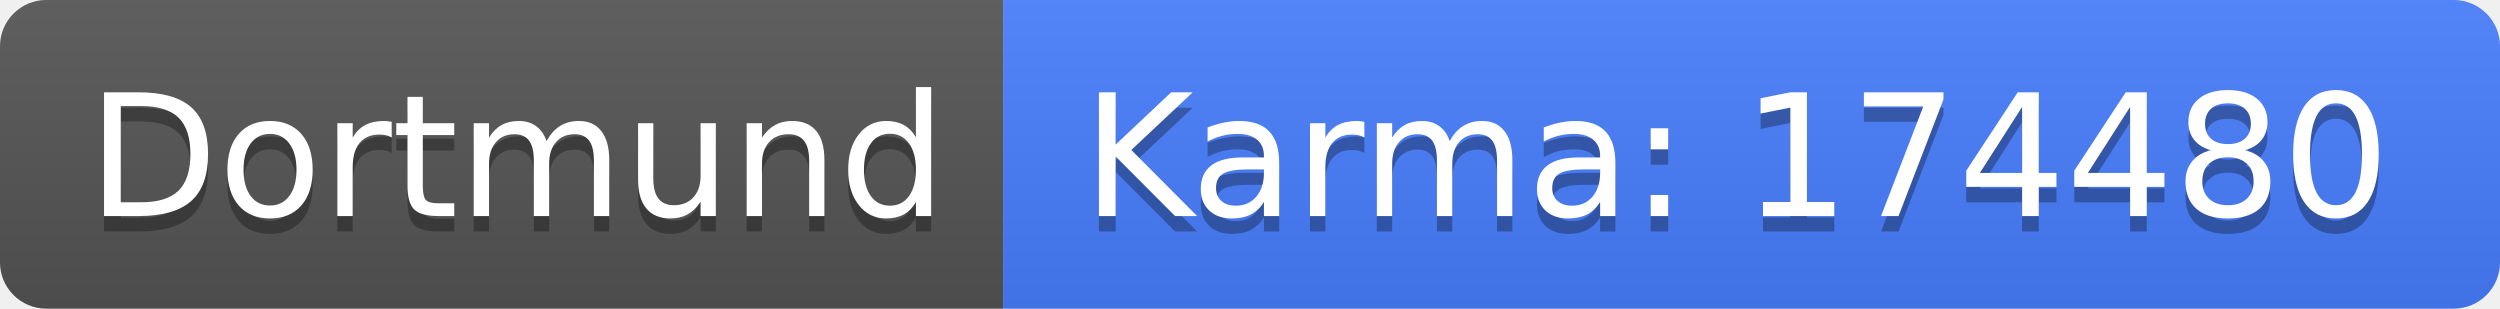
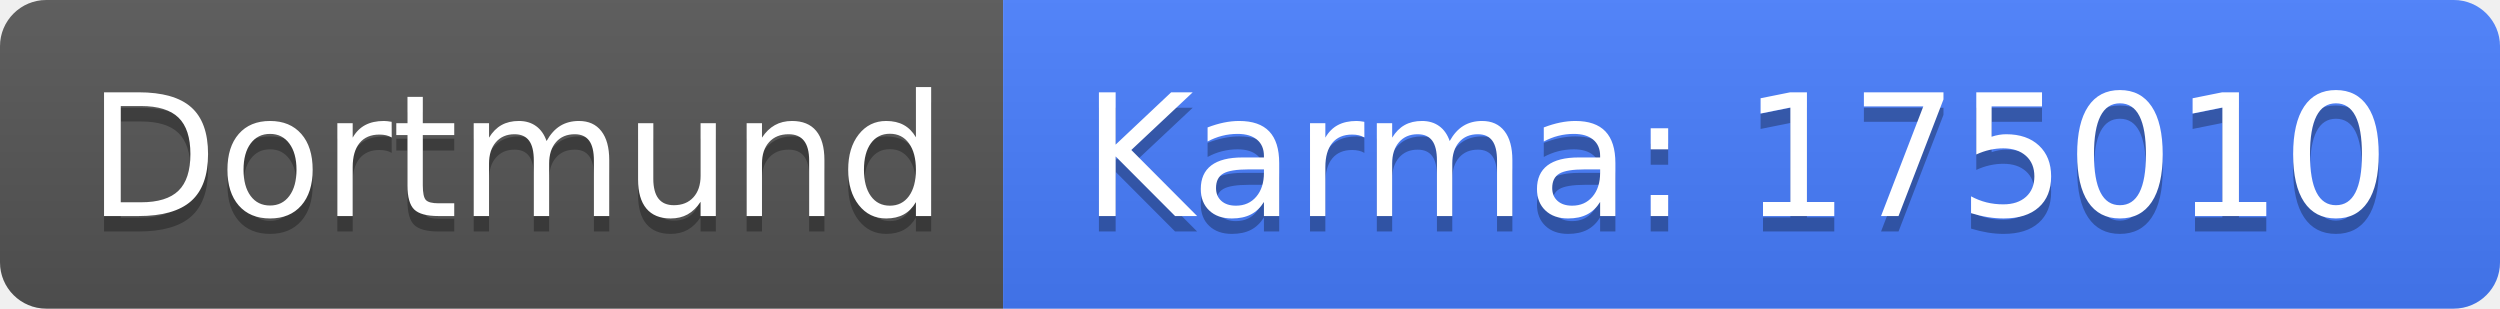
<svg xmlns="http://www.w3.org/2000/svg" width="162" height="20">
  <linearGradient id="b" x2="0" y2="100%">
    <stop offset="0" stop-color="#bbb" stop-opacity=".1" />
    <stop offset="1" stop-opacity=".1" />
  </linearGradient>
  <clipPath id="a">
    <rect width="162" height="20" rx="3" fill="#fff" />
  </clipPath>
  <g clip-path="url(#a)">
    <path fill="#555" d="M0 0h65v20H0z" />
    <path fill="#477eff" d="M65 0h97v20H65z" />
    <path fill="url(#b)" d="M0 0h162v20H0z" />
  </g>
  <g fill="#fff" text-anchor="middle" font-family="DejaVu Sans,Verdana,Geneva,sans-serif" font-size="110">
    <text x="335" y="150" fill="#010101" fill-opacity=".3" transform="scale(.1)" textLength="550">Dortmund</text>
    <text x="335" y="140" transform="scale(.1)" textLength="550">Dortmund</text>
-     <text x="1125" y="150" fill="#010101" fill-opacity=".3" transform="scale(.1)" textLength="870">Karma: 174480</text>
-     <text x="1125" y="140" transform="scale(.1)" textLength="870">Karma: 174480</text>
+     <text x="1125" y="150" fill="#010101" fill-opacity=".3" transform="scale(.1)" textLength="870">Karma: 175010</text>
+     <text x="1125" y="140" transform="scale(.1)" textLength="870">Karma: 175010</text>
  </g>
</svg>
